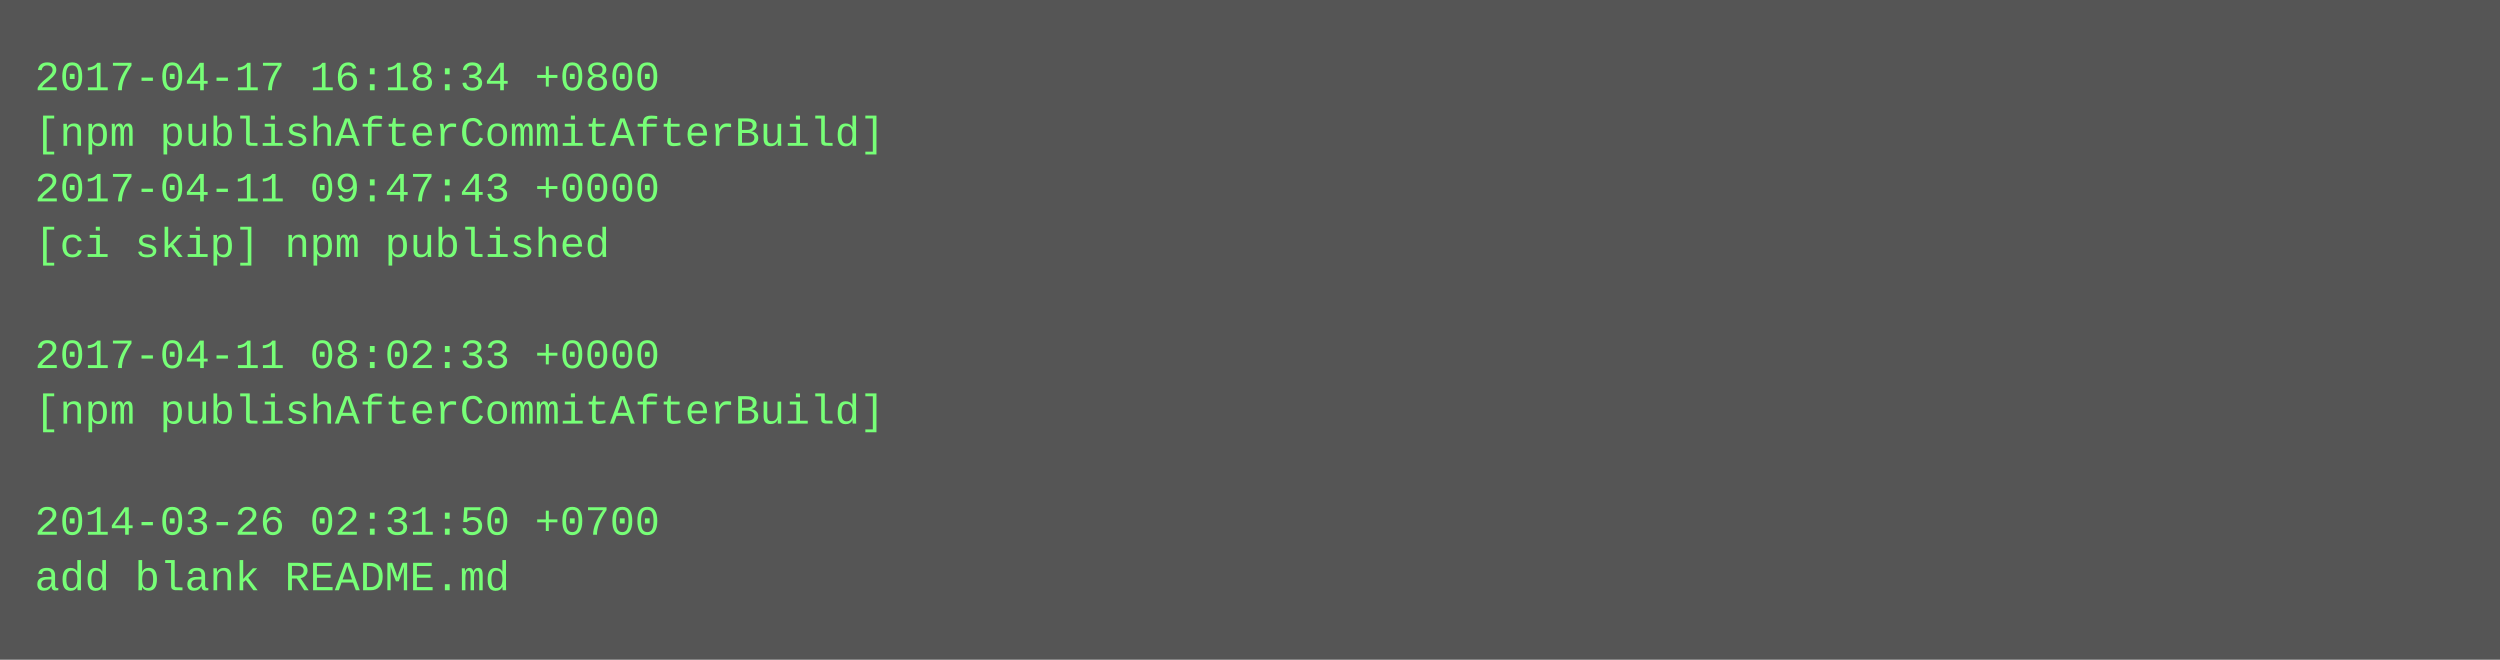
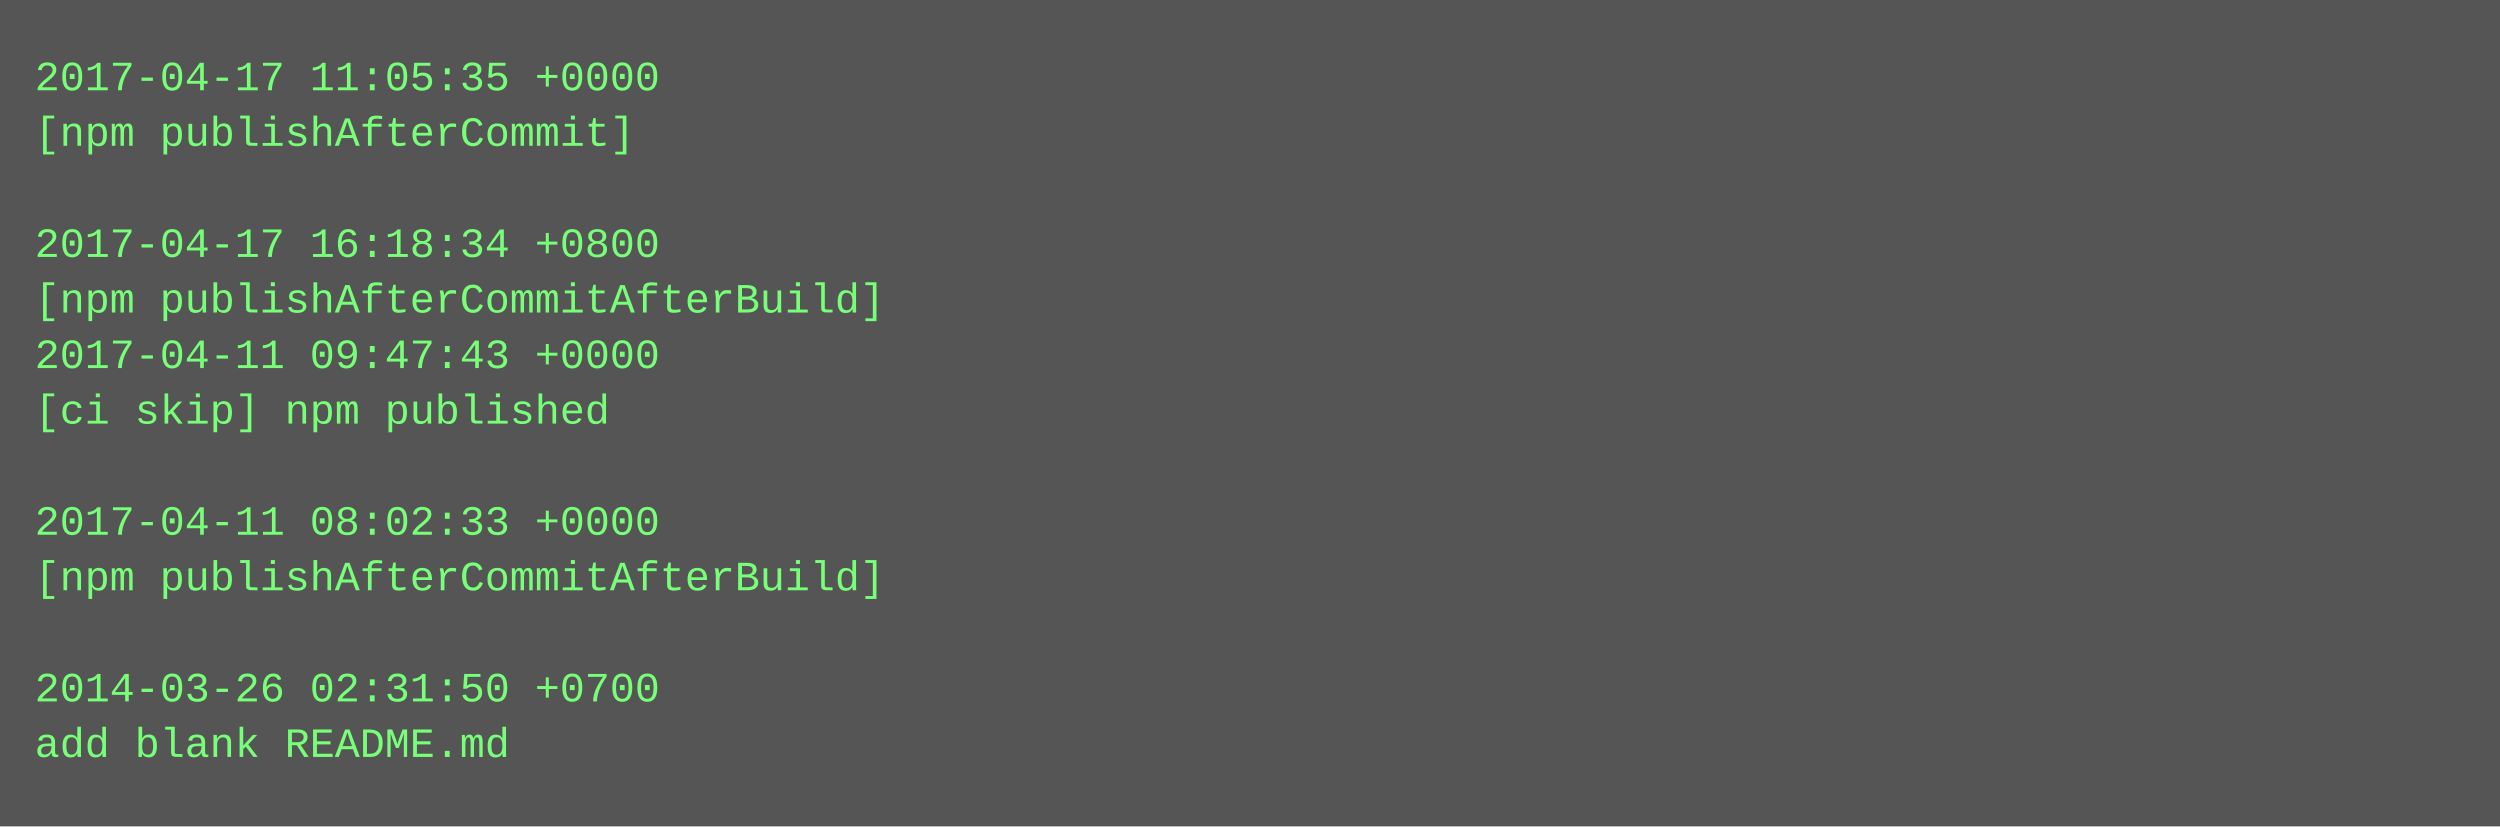
- <svg xmlns="http://www.w3.org/2000/svg" height="190" width="720">
-   <rect height="190" fill="#555" width="720" />
+ <svg xmlns="http://www.w3.org/2000/svg" height="238" width="720">
+   <rect height="238" fill="#555" width="720" />
  <text fill="#7f7" font-family="Courier New" font-size="12" xml:space="preserve">
-     <tspan x="10" y="26">2017-04-17 16:18:34 +0800</tspan>
-     <tspan x="10" y="42">[npm publishAfterCommitAfterBuild]</tspan>
-     <tspan x="10" y="58">2017-04-11 09:47:43 +0000</tspan>
-     <tspan x="10" y="74">[ci skip] npm published</tspan>
-     <tspan x="10" y="90" />
-     <tspan x="10" y="106">2017-04-11 08:02:33 +0000</tspan>
-     <tspan x="10" y="122">[npm publishAfterCommitAfterBuild]</tspan>
+     <tspan x="10" y="26">2017-04-17 11:05:35 +0000</tspan>
+     <tspan x="10" y="42">[npm publishAfterCommit]</tspan>
+     <tspan x="10" y="58" />
+     <tspan x="10" y="74">2017-04-17 16:18:34 +0800</tspan>
+     <tspan x="10" y="90">[npm publishAfterCommitAfterBuild]</tspan>
+     <tspan x="10" y="106">2017-04-11 09:47:43 +0000</tspan>
+     <tspan x="10" y="122">[ci skip] npm published</tspan>
    <tspan x="10" y="138" />
-     <tspan x="10" y="154">2014-03-26 02:31:50 +0700</tspan>
-     <tspan x="10" y="170">add blank README.md</tspan>
+     <tspan x="10" y="154">2017-04-11 08:02:33 +0000</tspan>
+     <tspan x="10" y="170">[npm publishAfterCommitAfterBuild]</tspan>
+     <tspan x="10" y="186" />
+     <tspan x="10" y="202">2014-03-26 02:31:50 +0700</tspan>
+     <tspan x="10" y="218">add blank README.md</tspan>
  </text>
</svg>
